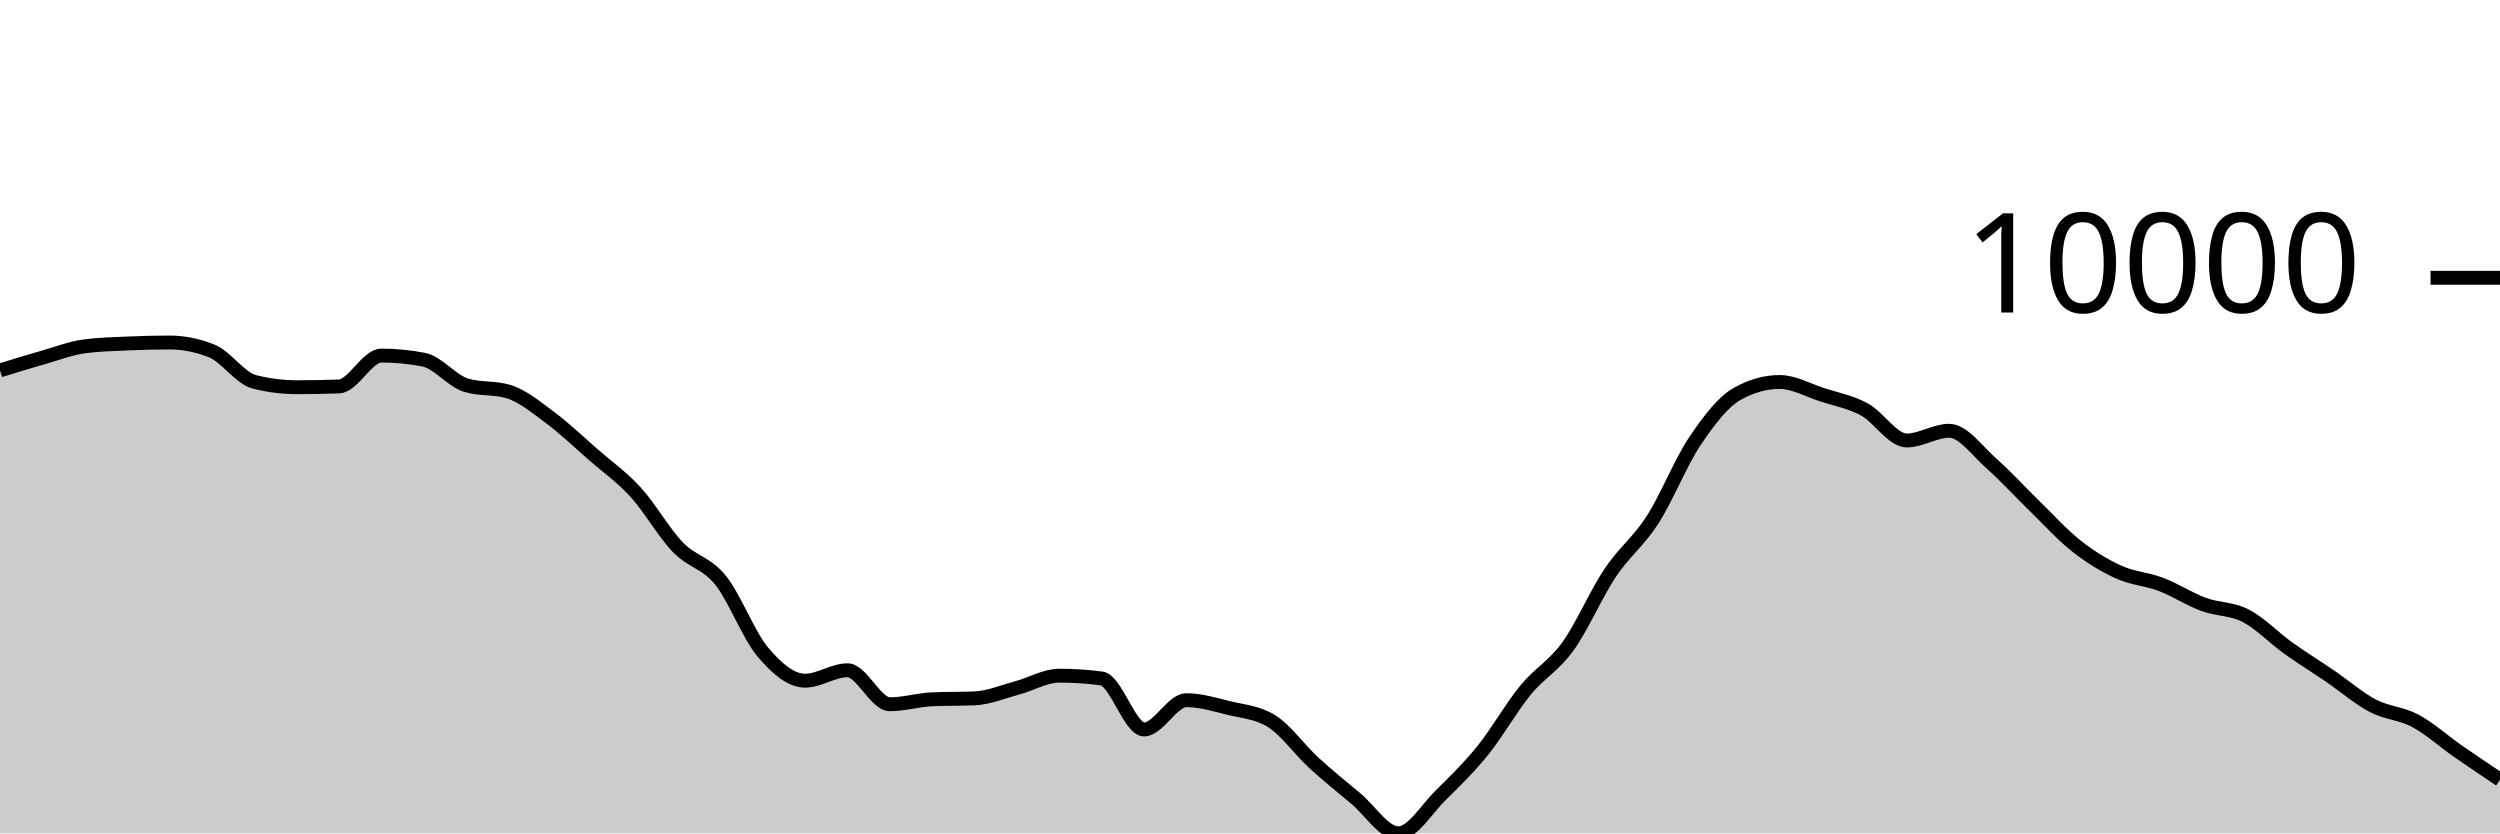
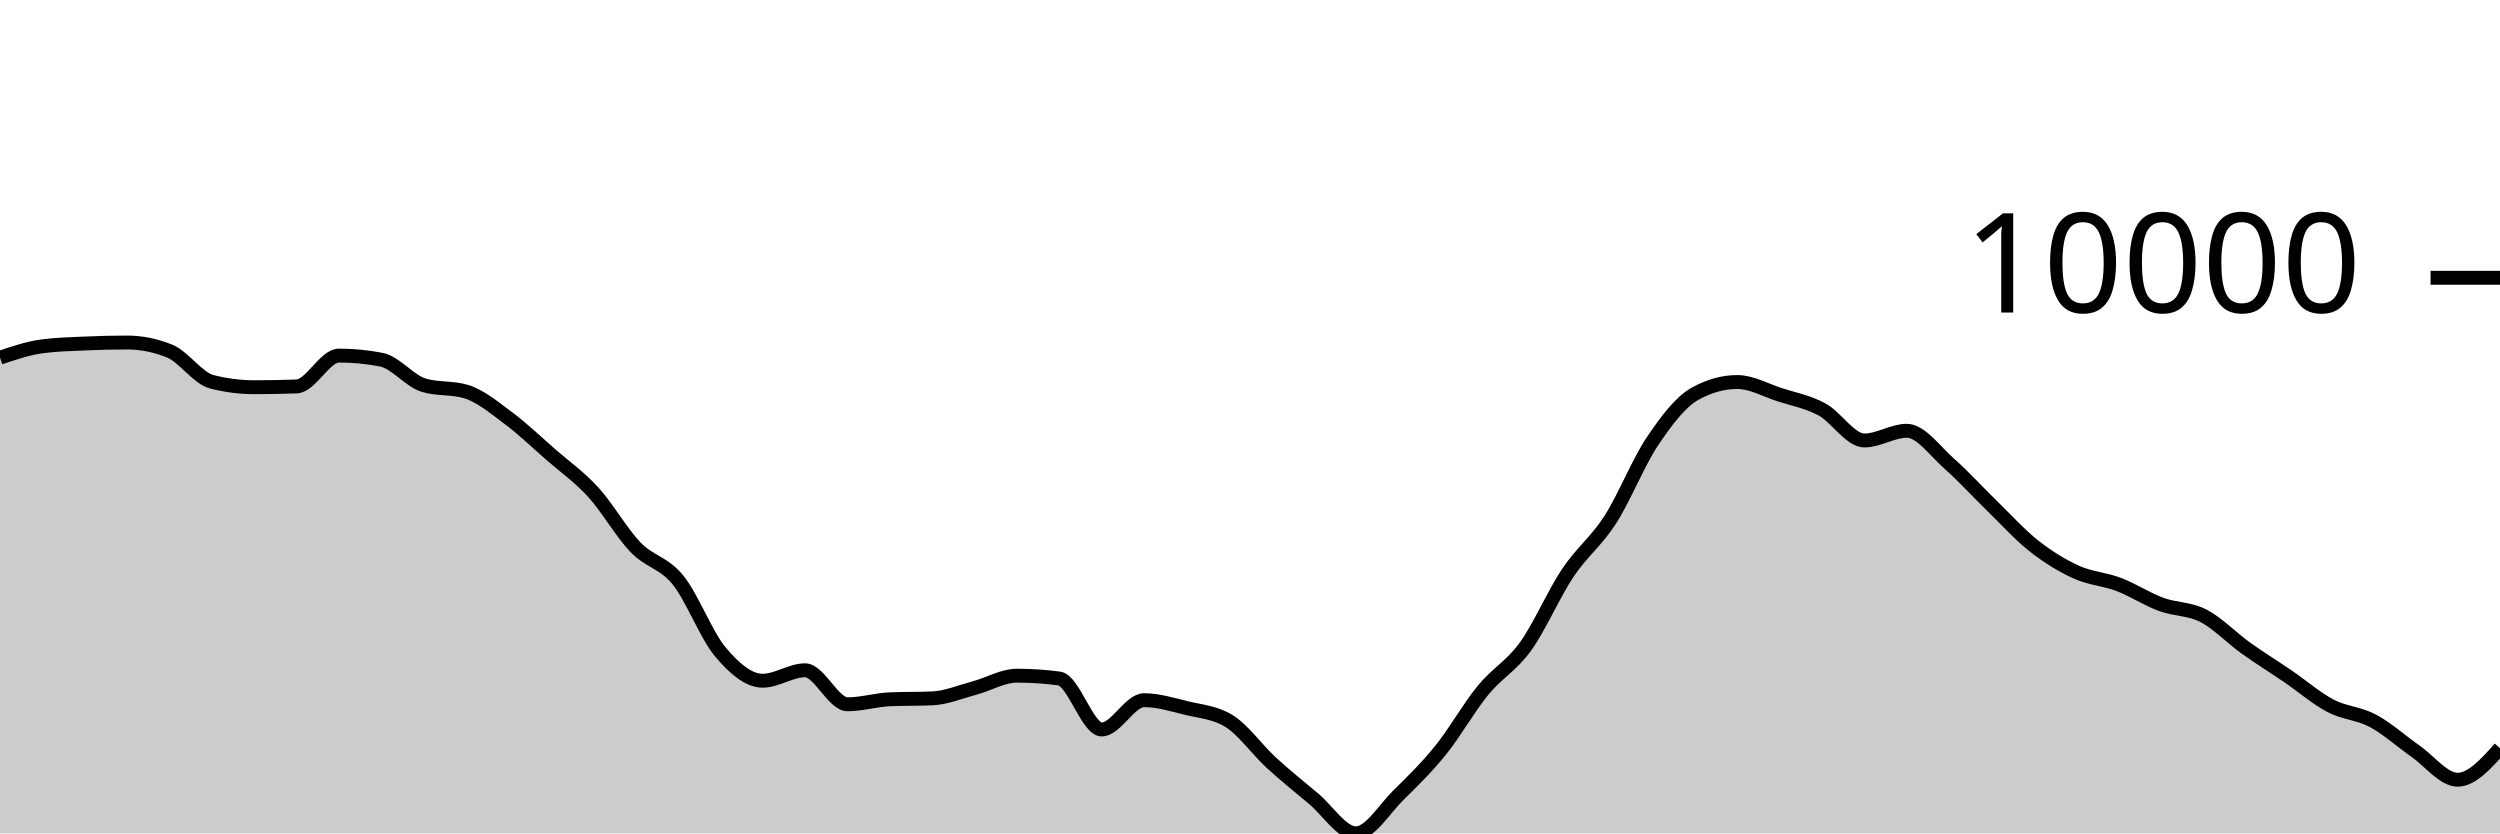
<svg xmlns="http://www.w3.org/2000/svg" viewBox="0 0 180 60">
  <g transform="translate(0,20)">
-     <path class="area" fill="rgba(0, 0, 0, 0.2)" d="M0,6.669C1.017,6.356,2.034,6.043,3.051,5.754C4.068,5.464,5.085,5.068,6.102,4.933C7.119,4.799,8.136,4.777,9.153,4.732C10.169,4.686,11.186,4.66,12.203,4.66C13.22,4.66,14.237,4.864,15.254,5.273C16.271,5.681,17.288,7.23,18.305,7.49C19.322,7.749,20.339,7.879,21.356,7.879C22.373,7.879,23.39,7.861,24.407,7.824C25.424,7.787,26.441,5.602,27.458,5.602C28.475,5.602,29.492,5.7,30.508,5.897C31.525,6.094,32.542,7.429,33.559,7.735C34.576,8.041,35.593,7.888,36.61,8.194C37.627,8.5,38.644,9.351,39.661,10.107C40.678,10.864,41.695,11.844,42.712,12.732C43.729,13.619,44.746,14.322,45.763,15.435C46.78,16.547,47.797,18.354,48.814,19.407C49.831,20.461,50.847,20.502,51.864,21.757C52.881,23.012,53.898,25.727,54.915,26.936C55.932,28.145,56.949,29.009,57.966,29.009C58.983,29.009,60,28.258,61.017,28.258C62.034,28.258,63.051,30.706,64.068,30.706C65.085,30.706,66.102,30.392,67.119,30.348C68.136,30.304,69.153,30.326,70.169,30.282C71.186,30.238,72.203,29.806,73.22,29.534C74.237,29.262,75.254,28.648,76.271,28.648C77.288,28.648,78.305,28.715,79.322,28.851C80.339,28.987,81.356,32.522,82.373,32.522C83.39,32.522,84.407,30.413,85.424,30.413C86.441,30.413,87.458,30.729,88.475,30.978C89.492,31.226,90.508,31.286,91.525,31.903C92.542,32.52,93.559,33.969,94.576,34.902C95.593,35.835,96.61,36.652,97.627,37.502C98.644,38.352,99.661,40,100.678,40C101.695,40,102.712,38.257,103.729,37.258C104.746,36.259,105.763,35.266,106.78,34.006C107.797,32.745,108.814,30.938,109.831,29.696C110.847,28.454,111.864,27.961,112.881,26.553C113.898,25.145,114.915,22.768,115.932,21.247C116.949,19.726,117.966,19.008,118.983,17.428C120,15.847,121.017,13.273,122.034,11.761C123.051,10.249,124.068,8.924,125.085,8.355C126.102,7.787,127.119,7.503,128.136,7.503C129.153,7.503,130.169,8.09,131.186,8.42C132.203,8.749,133.22,8.93,134.237,9.479C135.254,10.028,136.271,11.714,137.288,11.714C138.305,11.714,139.322,11.015,140.339,11.015C141.356,11.015,142.373,12.482,143.39,13.377C144.407,14.273,145.424,15.398,146.441,16.386C147.458,17.374,148.475,18.505,149.492,19.306C150.508,20.106,151.525,20.727,152.542,21.189C153.559,21.65,154.576,21.689,155.593,22.077C156.61,22.464,157.627,23.136,158.644,23.512C159.661,23.889,160.678,23.811,161.695,24.334C162.712,24.858,163.729,25.927,164.746,26.655C165.763,27.383,166.78,28.009,167.797,28.702C168.814,29.396,169.831,30.284,170.847,30.816C171.864,31.348,172.881,31.353,173.898,31.895C174.915,32.437,175.932,33.361,176.949,34.069C177.966,34.776,178.983,35.457,180,36.139L180,40C178.983,40,177.966,40,176.949,40C175.932,40,174.915,40,173.898,40C172.881,40,171.864,40,170.847,40C169.831,40,168.814,40,167.797,40C166.78,40,165.763,40,164.746,40C163.729,40,162.712,40,161.695,40C160.678,40,159.661,40,158.644,40C157.627,40,156.61,40,155.593,40C154.576,40,153.559,40,152.542,40C151.525,40,150.508,40,149.492,40C148.475,40,147.458,40,146.441,40C145.424,40,144.407,40,143.39,40C142.373,40,141.356,40,140.339,40C139.322,40,138.305,40,137.288,40C136.271,40,135.254,40,134.237,40C133.22,40,132.203,40,131.186,40C130.169,40,129.153,40,128.136,40C127.119,40,126.102,40,125.085,40C124.068,40,123.051,40,122.034,40C121.017,40,120,40,118.983,40C117.966,40,116.949,40,115.932,40C114.915,40,113.898,40,112.881,40C111.864,40,110.847,40,109.831,40C108.814,40,107.797,40,106.78,40C105.763,40,104.746,40,103.729,40C102.712,40,101.695,40,100.678,40C99.661,40,98.644,40,97.627,40C96.61,40,95.593,40,94.576,40C93.559,40,92.542,40,91.525,40C90.508,40,89.492,40,88.475,40C87.458,40,86.441,40,85.424,40C84.407,40,83.39,40,82.373,40C81.356,40,80.339,40,79.322,40C78.305,40,77.288,40,76.271,40C75.254,40,74.237,40,73.22,40C72.203,40,71.186,40,70.169,40C69.153,40,68.136,40,67.119,40C66.102,40,65.085,40,64.068,40C63.051,40,62.034,40,61.017,40C60,40,58.983,40,57.966,40C56.949,40,55.932,40,54.915,40C53.898,40,52.881,40,51.864,40C50.847,40,49.831,40,48.814,40C47.797,40,46.78,40,45.763,40C44.746,40,43.729,40,42.712,40C41.695,40,40.678,40,39.661,40C38.644,40,37.627,40,36.61,40C35.593,40,34.576,40,33.559,40C32.542,40,31.525,40,30.508,40C29.492,40,28.475,40,27.458,40C26.441,40,25.424,40,24.407,40C23.39,40,22.373,40,21.356,40C20.339,40,19.322,40,18.305,40C17.288,40,16.271,40,15.254,40C14.237,40,13.22,40,12.203,40C11.186,40,10.169,40,9.153,40C8.136,40,7.119,40,6.102,40C5.085,40,4.068,40,3.051,40C2.034,40,1.017,40,0,40Z" />
-     <path class="line" stroke="black" fill="none" d="M0,6.669C1.017,6.356,2.034,6.043,3.051,5.754C4.068,5.464,5.085,5.068,6.102,4.933C7.119,4.799,8.136,4.777,9.153,4.732C10.169,4.686,11.186,4.66,12.203,4.66C13.22,4.66,14.237,4.864,15.254,5.273C16.271,5.681,17.288,7.23,18.305,7.49C19.322,7.749,20.339,7.879,21.356,7.879C22.373,7.879,23.39,7.861,24.407,7.824C25.424,7.787,26.441,5.602,27.458,5.602C28.475,5.602,29.492,5.7,30.508,5.897C31.525,6.094,32.542,7.429,33.559,7.735C34.576,8.041,35.593,7.888,36.61,8.194C37.627,8.5,38.644,9.351,39.661,10.107C40.678,10.864,41.695,11.844,42.712,12.732C43.729,13.619,44.746,14.322,45.763,15.435C46.78,16.547,47.797,18.354,48.814,19.407C49.831,20.461,50.847,20.502,51.864,21.757C52.881,23.012,53.898,25.727,54.915,26.936C55.932,28.145,56.949,29.009,57.966,29.009C58.983,29.009,60,28.258,61.017,28.258C62.034,28.258,63.051,30.706,64.068,30.706C65.085,30.706,66.102,30.392,67.119,30.348C68.136,30.304,69.153,30.326,70.169,30.282C71.186,30.238,72.203,29.806,73.22,29.534C74.237,29.262,75.254,28.648,76.271,28.648C77.288,28.648,78.305,28.715,79.322,28.851C80.339,28.987,81.356,32.522,82.373,32.522C83.39,32.522,84.407,30.413,85.424,30.413C86.441,30.413,87.458,30.729,88.475,30.978C89.492,31.226,90.508,31.286,91.525,31.903C92.542,32.52,93.559,33.969,94.576,34.902C95.593,35.835,96.61,36.652,97.627,37.502C98.644,38.352,99.661,40,100.678,40C101.695,40,102.712,38.257,103.729,37.258C104.746,36.259,105.763,35.266,106.78,34.006C107.797,32.745,108.814,30.938,109.831,29.696C110.847,28.454,111.864,27.961,112.881,26.553C113.898,25.145,114.915,22.768,115.932,21.247C116.949,19.726,117.966,19.008,118.983,17.428C120,15.847,121.017,13.273,122.034,11.761C123.051,10.249,124.068,8.924,125.085,8.355C126.102,7.787,127.119,7.503,128.136,7.503C129.153,7.503,130.169,8.09,131.186,8.42C132.203,8.749,133.22,8.93,134.237,9.479C135.254,10.028,136.271,11.714,137.288,11.714C138.305,11.714,139.322,11.015,140.339,11.015C141.356,11.015,142.373,12.482,143.39,13.377C144.407,14.273,145.424,15.398,146.441,16.386C147.458,17.374,148.475,18.505,149.492,19.306C150.508,20.106,151.525,20.727,152.542,21.189C153.559,21.65,154.576,21.689,155.593,22.077C156.61,22.464,157.627,23.136,158.644,23.512C159.661,23.889,160.678,23.811,161.695,24.334C162.712,24.858,163.729,25.927,164.746,26.655C165.763,27.383,166.78,28.009,167.797,28.702C168.814,29.396,169.831,30.284,170.847,30.816C171.864,31.348,172.881,31.353,173.898,31.895C174.915,32.437,175.932,33.361,176.949,34.069C177.966,34.776,178.983,35.457,180,36.139" />
+     <path class="area" fill="rgba(0, 0, 0, 0.2)" d="M0,5.754C1.017,5.411,2.034,5.068,3.051,4.934C4.068,4.799,5.085,4.777,6.102,4.732C7.119,4.686,8.136,4.661,9.153,4.661C10.169,4.661,11.186,4.865,12.203,5.273C13.22,5.681,14.237,7.231,15.254,7.49C16.271,7.749,17.288,7.879,18.305,7.879C19.322,7.879,20.339,7.861,21.356,7.824C22.373,7.788,23.39,5.602,24.407,5.602C25.424,5.602,26.441,5.701,27.458,5.898C28.475,6.095,29.492,7.43,30.508,7.735C31.525,8.041,32.542,7.888,33.559,8.194C34.576,8.5,35.593,9.351,36.61,10.108C37.627,10.864,38.644,11.844,39.661,12.732C40.678,13.62,41.695,14.323,42.712,15.435C43.729,16.548,44.746,18.354,45.763,19.408C46.78,20.462,47.797,20.503,48.814,21.758C49.831,23.013,50.847,25.728,51.864,26.937C52.881,28.146,53.898,29.012,54.915,29.012C55.932,29.012,56.949,28.26,57.966,28.26C58.983,28.26,60,30.708,61.017,30.708C62.034,30.708,63.051,30.393,64.068,30.349C65.085,30.305,66.102,30.327,67.119,30.283C68.136,30.239,69.153,29.808,70.169,29.535C71.186,29.263,72.203,28.649,73.22,28.649C74.237,28.649,75.254,28.717,76.271,28.854C77.288,28.991,78.305,32.523,79.322,32.523C80.339,32.523,81.356,30.414,82.373,30.414C83.39,30.414,84.407,30.731,85.424,30.979C86.441,31.227,87.458,31.287,88.475,31.904C89.492,32.521,90.508,33.972,91.525,34.905C92.542,35.838,93.559,36.654,94.576,37.503C95.593,38.353,96.61,40,97.627,40C98.644,40,99.661,38.258,100.678,37.259C101.695,36.261,102.712,35.267,103.729,34.007C104.746,32.747,105.763,30.939,106.78,29.697C107.797,28.455,108.814,27.962,109.831,26.554C110.847,25.146,111.864,22.769,112.881,21.248C113.898,19.727,114.915,19.009,115.932,17.428C116.949,15.847,117.966,13.274,118.983,11.761C120,10.249,121.017,8.923,122.034,8.356C123.051,7.788,124.068,7.505,125.085,7.505C126.102,7.505,127.119,8.089,128.136,8.419C129.153,8.748,130.169,8.93,131.186,9.48C132.203,10.029,133.22,11.715,134.237,11.715C135.254,11.715,136.271,11.015,137.288,11.015C138.305,11.015,139.322,12.483,140.339,13.378C141.356,14.273,142.373,15.399,143.39,16.387C144.407,17.375,145.424,18.506,146.441,19.306C147.458,20.107,148.475,20.729,149.492,21.191C150.508,21.653,151.525,21.691,152.542,22.078C153.559,22.465,154.576,23.137,155.593,23.513C156.61,23.89,157.627,23.811,158.644,24.335C159.661,24.859,160.678,25.928,161.695,26.656C162.712,27.384,163.729,28.01,164.746,28.704C165.763,29.397,166.78,30.285,167.797,30.818C168.814,31.35,169.831,31.354,170.847,31.896C171.864,32.438,172.881,33.363,173.898,34.07C174.915,34.777,175.932,36.14,176.949,36.14C177.966,36.14,178.983,35.005,180,33.87L180,40C178.983,40,177.966,40,176.949,40C175.932,40,174.915,40,173.898,40C172.881,40,171.864,40,170.847,40C169.831,40,168.814,40,167.797,40C166.78,40,165.763,40,164.746,40C163.729,40,162.712,40,161.695,40C160.678,40,159.661,40,158.644,40C157.627,40,156.61,40,155.593,40C154.576,40,153.559,40,152.542,40C151.525,40,150.508,40,149.492,40C148.475,40,147.458,40,146.441,40C145.424,40,144.407,40,143.39,40C142.373,40,141.356,40,140.339,40C139.322,40,138.305,40,137.288,40C136.271,40,135.254,40,134.237,40C133.22,40,132.203,40,131.186,40C130.169,40,129.153,40,128.136,40C127.119,40,126.102,40,125.085,40C124.068,40,123.051,40,122.034,40C121.017,40,120,40,118.983,40C117.966,40,116.949,40,115.932,40C114.915,40,113.898,40,112.881,40C111.864,40,110.847,40,109.831,40C108.814,40,107.797,40,106.78,40C105.763,40,104.746,40,103.729,40C102.712,40,101.695,40,100.678,40C99.661,40,98.644,40,97.627,40C96.61,40,95.593,40,94.576,40C93.559,40,92.542,40,91.525,40C90.508,40,89.492,40,88.475,40C87.458,40,86.441,40,85.424,40C84.407,40,83.39,40,82.373,40C81.356,40,80.339,40,79.322,40C78.305,40,77.288,40,76.271,40C75.254,40,74.237,40,73.22,40C72.203,40,71.186,40,70.169,40C69.153,40,68.136,40,67.119,40C66.102,40,65.085,40,64.068,40C63.051,40,62.034,40,61.017,40C60,40,58.983,40,57.966,40C56.949,40,55.932,40,54.915,40C53.898,40,52.881,40,51.864,40C50.847,40,49.831,40,48.814,40C47.797,40,46.78,40,45.763,40C44.746,40,43.729,40,42.712,40C41.695,40,40.678,40,39.661,40C38.644,40,37.627,40,36.61,40C35.593,40,34.576,40,33.559,40C32.542,40,31.525,40,30.508,40C29.492,40,28.475,40,27.458,40C26.441,40,25.424,40,24.407,40C23.39,40,22.373,40,21.356,40C20.339,40,19.322,40,18.305,40C17.288,40,16.271,40,15.254,40C14.237,40,13.22,40,12.203,40C11.186,40,10.169,40,9.153,40C8.136,40,7.119,40,6.102,40C5.085,40,4.068,40,3.051,40C2.034,40,1.017,40,0,40Z" />
+     <path class="line" stroke="black" fill="none" d="M0,5.754C1.017,5.411,2.034,5.068,3.051,4.934C4.068,4.799,5.085,4.777,6.102,4.732C7.119,4.686,8.136,4.661,9.153,4.661C10.169,4.661,11.186,4.865,12.203,5.273C13.22,5.681,14.237,7.231,15.254,7.49C16.271,7.749,17.288,7.879,18.305,7.879C19.322,7.879,20.339,7.861,21.356,7.824C22.373,7.788,23.39,5.602,24.407,5.602C25.424,5.602,26.441,5.701,27.458,5.898C28.475,6.095,29.492,7.43,30.508,7.735C31.525,8.041,32.542,7.888,33.559,8.194C34.576,8.5,35.593,9.351,36.61,10.108C37.627,10.864,38.644,11.844,39.661,12.732C40.678,13.62,41.695,14.323,42.712,15.435C43.729,16.548,44.746,18.354,45.763,19.408C46.78,20.462,47.797,20.503,48.814,21.758C49.831,23.013,50.847,25.728,51.864,26.937C52.881,28.146,53.898,29.012,54.915,29.012C55.932,29.012,56.949,28.26,57.966,28.26C58.983,28.26,60,30.708,61.017,30.708C62.034,30.708,63.051,30.393,64.068,30.349C65.085,30.305,66.102,30.327,67.119,30.283C68.136,30.239,69.153,29.808,70.169,29.535C71.186,29.263,72.203,28.649,73.22,28.649C74.237,28.649,75.254,28.717,76.271,28.854C77.288,28.991,78.305,32.523,79.322,32.523C80.339,32.523,81.356,30.414,82.373,30.414C83.39,30.414,84.407,30.731,85.424,30.979C86.441,31.227,87.458,31.287,88.475,31.904C89.492,32.521,90.508,33.972,91.525,34.905C92.542,35.838,93.559,36.654,94.576,37.503C95.593,38.353,96.61,40,97.627,40C98.644,40,99.661,38.258,100.678,37.259C101.695,36.261,102.712,35.267,103.729,34.007C104.746,32.747,105.763,30.939,106.78,29.697C107.797,28.455,108.814,27.962,109.831,26.554C110.847,25.146,111.864,22.769,112.881,21.248C113.898,19.727,114.915,19.009,115.932,17.428C116.949,15.847,117.966,13.274,118.983,11.761C120,10.249,121.017,8.923,122.034,8.356C123.051,7.788,124.068,7.505,125.085,7.505C126.102,7.505,127.119,8.089,128.136,8.419C129.153,8.748,130.169,8.93,131.186,9.48C132.203,10.029,133.22,11.715,134.237,11.715C135.254,11.715,136.271,11.015,137.288,11.015C138.305,11.015,139.322,12.483,140.339,13.378C141.356,14.273,142.373,15.399,143.39,16.387C144.407,17.375,145.424,18.506,146.441,19.306C147.458,20.107,148.475,20.729,149.492,21.191C150.508,21.653,151.525,21.691,152.542,22.078C153.559,22.465,154.576,23.137,155.593,23.513C156.61,23.89,157.627,23.811,158.644,24.335C159.661,24.859,160.678,25.928,161.695,26.656C162.712,27.384,163.729,28.01,164.746,28.704C165.763,29.397,166.78,30.285,167.797,30.818C168.814,31.35,169.831,31.354,170.847,31.896C171.864,32.438,172.881,33.363,173.898,34.07C174.915,34.777,175.932,36.14,176.949,36.14C177.966,36.14,178.983,35.005,180,33.87" />
    <path class="axis-ceiling" stroke-width="1" stroke="black" fill="none" d="M175,0L180,0" />
    <text class="axis-ceiling-label" font-family="sans-serif" text-anchor="end" font-size="10px" x="170" y="2.5">10000</text>
  </g>
</svg>
